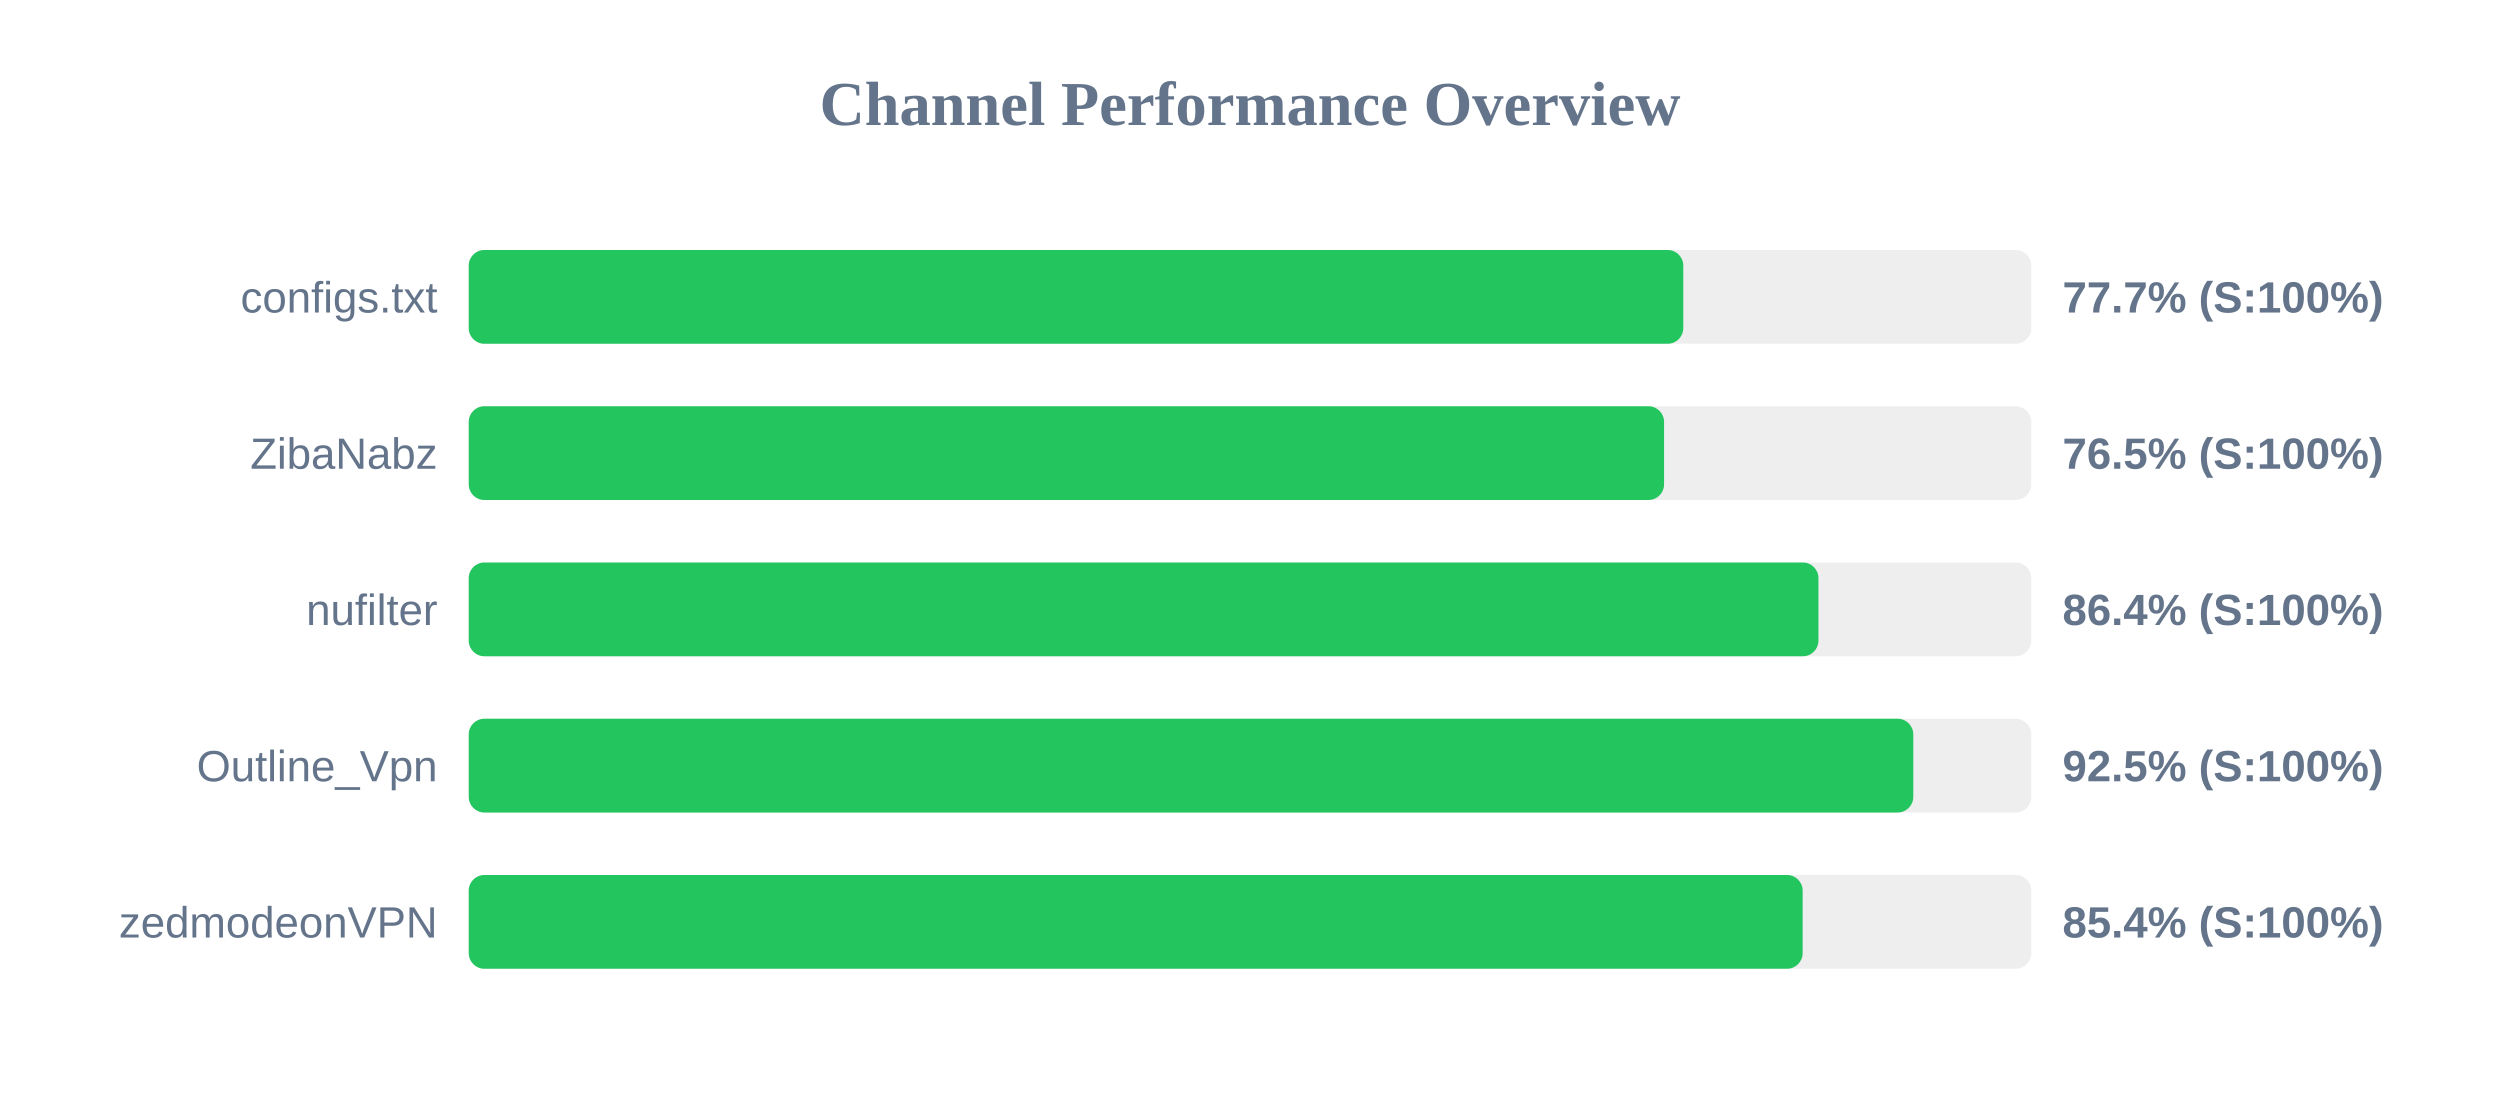
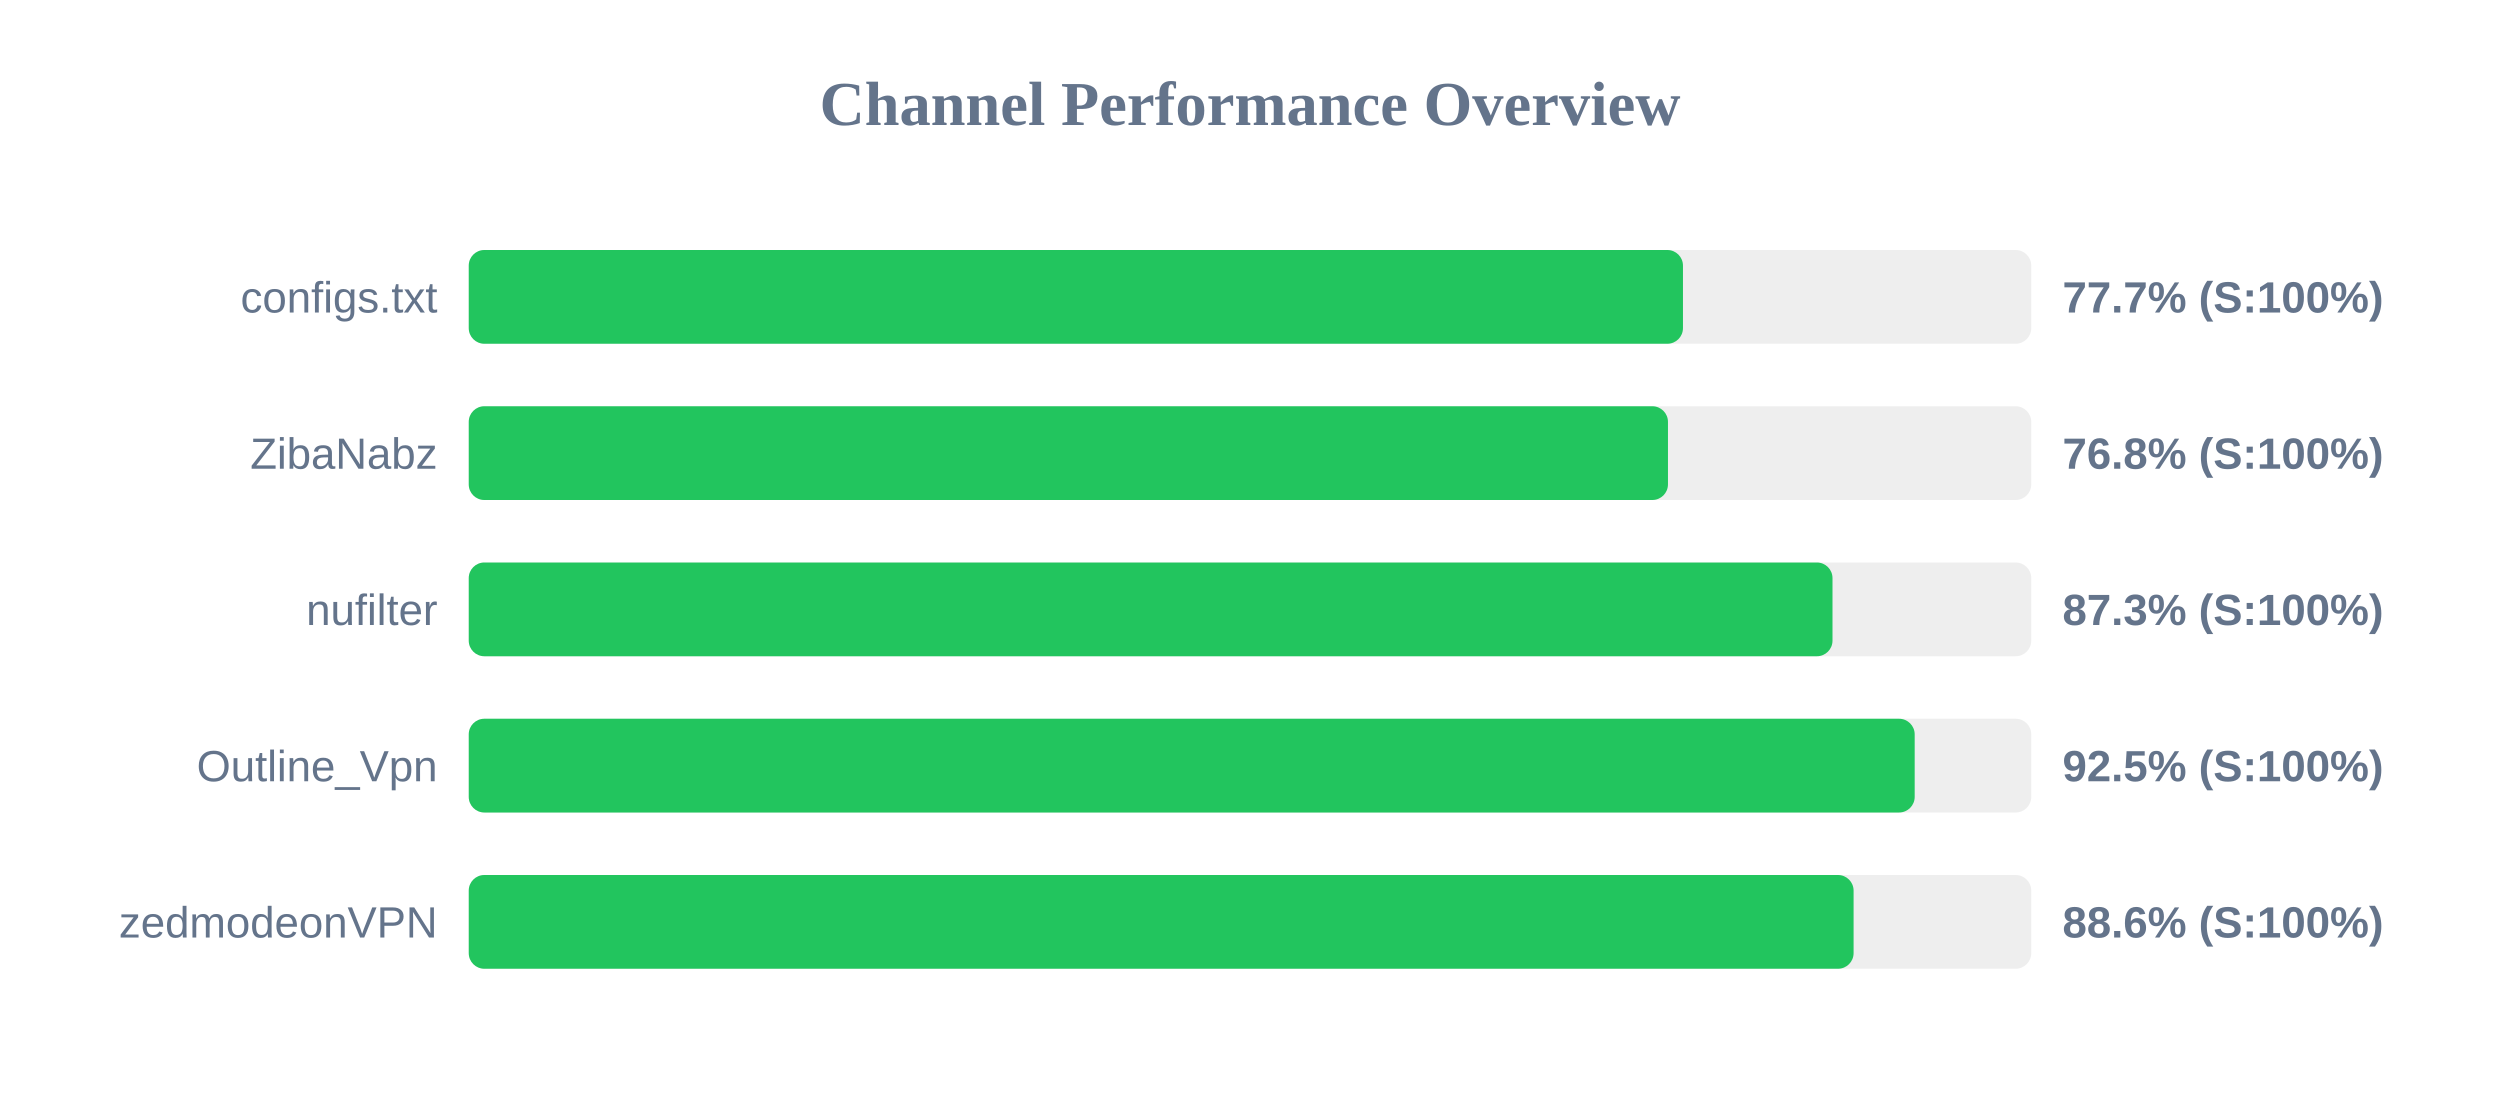
<svg xmlns="http://www.w3.org/2000/svg" width="800" height="350" version="1.1">
  <style>
        .row { font: 14px Arial; fill: #64748b; }
        .score { font: bold 14px Arial; fill: #64748b; }
    </style>
  <text x="400" y="40" text-anchor="middle" font-size="20px" font-weight="bold" fill="#64748b">Channel Performance Overview</text>
  <rect x="150" y="80" width="500" height="30" fill="#eee" rx="5" />
-   <rect x="150" y="80" width="388.65" height="30" fill="#22c55e" rx="5" />
+   <rect x="150" y="80" width="388.55" height="30" fill="#22c55e" rx="5" />
  <text x="140" y="100" text-anchor="end" class="row">configs.txt</text>
  <text x="660" y="100" text-anchor="start" class="score">77.7% (S:100%)</text>
  <rect x="150" y="130" width="500" height="30" fill="#eee" rx="5" />
-   <rect x="150" y="130" width="382.5" height="30" fill="#22c55e" rx="5" />
+   <rect x="150" y="130" width="383.75" height="30" fill="#22c55e" rx="5" />
  <text x="140" y="150" text-anchor="end" class="row">ZibaNabz</text>
-   <text x="660" y="150" text-anchor="start" class="score">76.5% (S:100%)</text>
+   <text x="660" y="150" text-anchor="start" class="score">76.8% (S:100%)</text>
  <rect x="150" y="180" width="500" height="30" fill="#eee" rx="5" />
-   <rect x="150" y="180" width="431.9" height="30" fill="#22c55e" rx="5" />
+   <rect x="150" y="180" width="436.4" height="30" fill="#22c55e" rx="5" />
  <text x="140" y="200" text-anchor="end" class="row">nufilter</text>
-   <text x="660" y="200" text-anchor="start" class="score">86.4% (S:100%)</text>
+   <text x="660" y="200" text-anchor="start" class="score">87.3% (S:100%)</text>
  <rect x="150" y="230" width="500" height="30" fill="#eee" rx="5" />
-   <rect x="150" y="230" width="462.25" height="30" fill="#22c55e" rx="5" />
+   <rect x="150" y="230" width="462.7" height="30" fill="#22c55e" rx="5" />
  <text x="140" y="250" text-anchor="end" class="row">Outline_Vpn</text>
  <text x="660" y="250" text-anchor="start" class="score">92.5% (S:100%)</text>
  <rect x="150" y="280" width="500" height="30" fill="#eee" rx="5" />
-   <rect x="150" y="280" width="426.85" height="30" fill="#22c55e" rx="5" />
+   <rect x="150" y="280" width="443.15" height="30" fill="#22c55e" rx="5" />
  <text x="140" y="300" text-anchor="end" class="row">zedmodeonVPN</text>
-   <text x="660" y="300" text-anchor="start" class="score">85.4% (S:100%)</text>
+   <text x="660" y="300" text-anchor="start" class="score">88.6% (S:100%)</text>
</svg>
